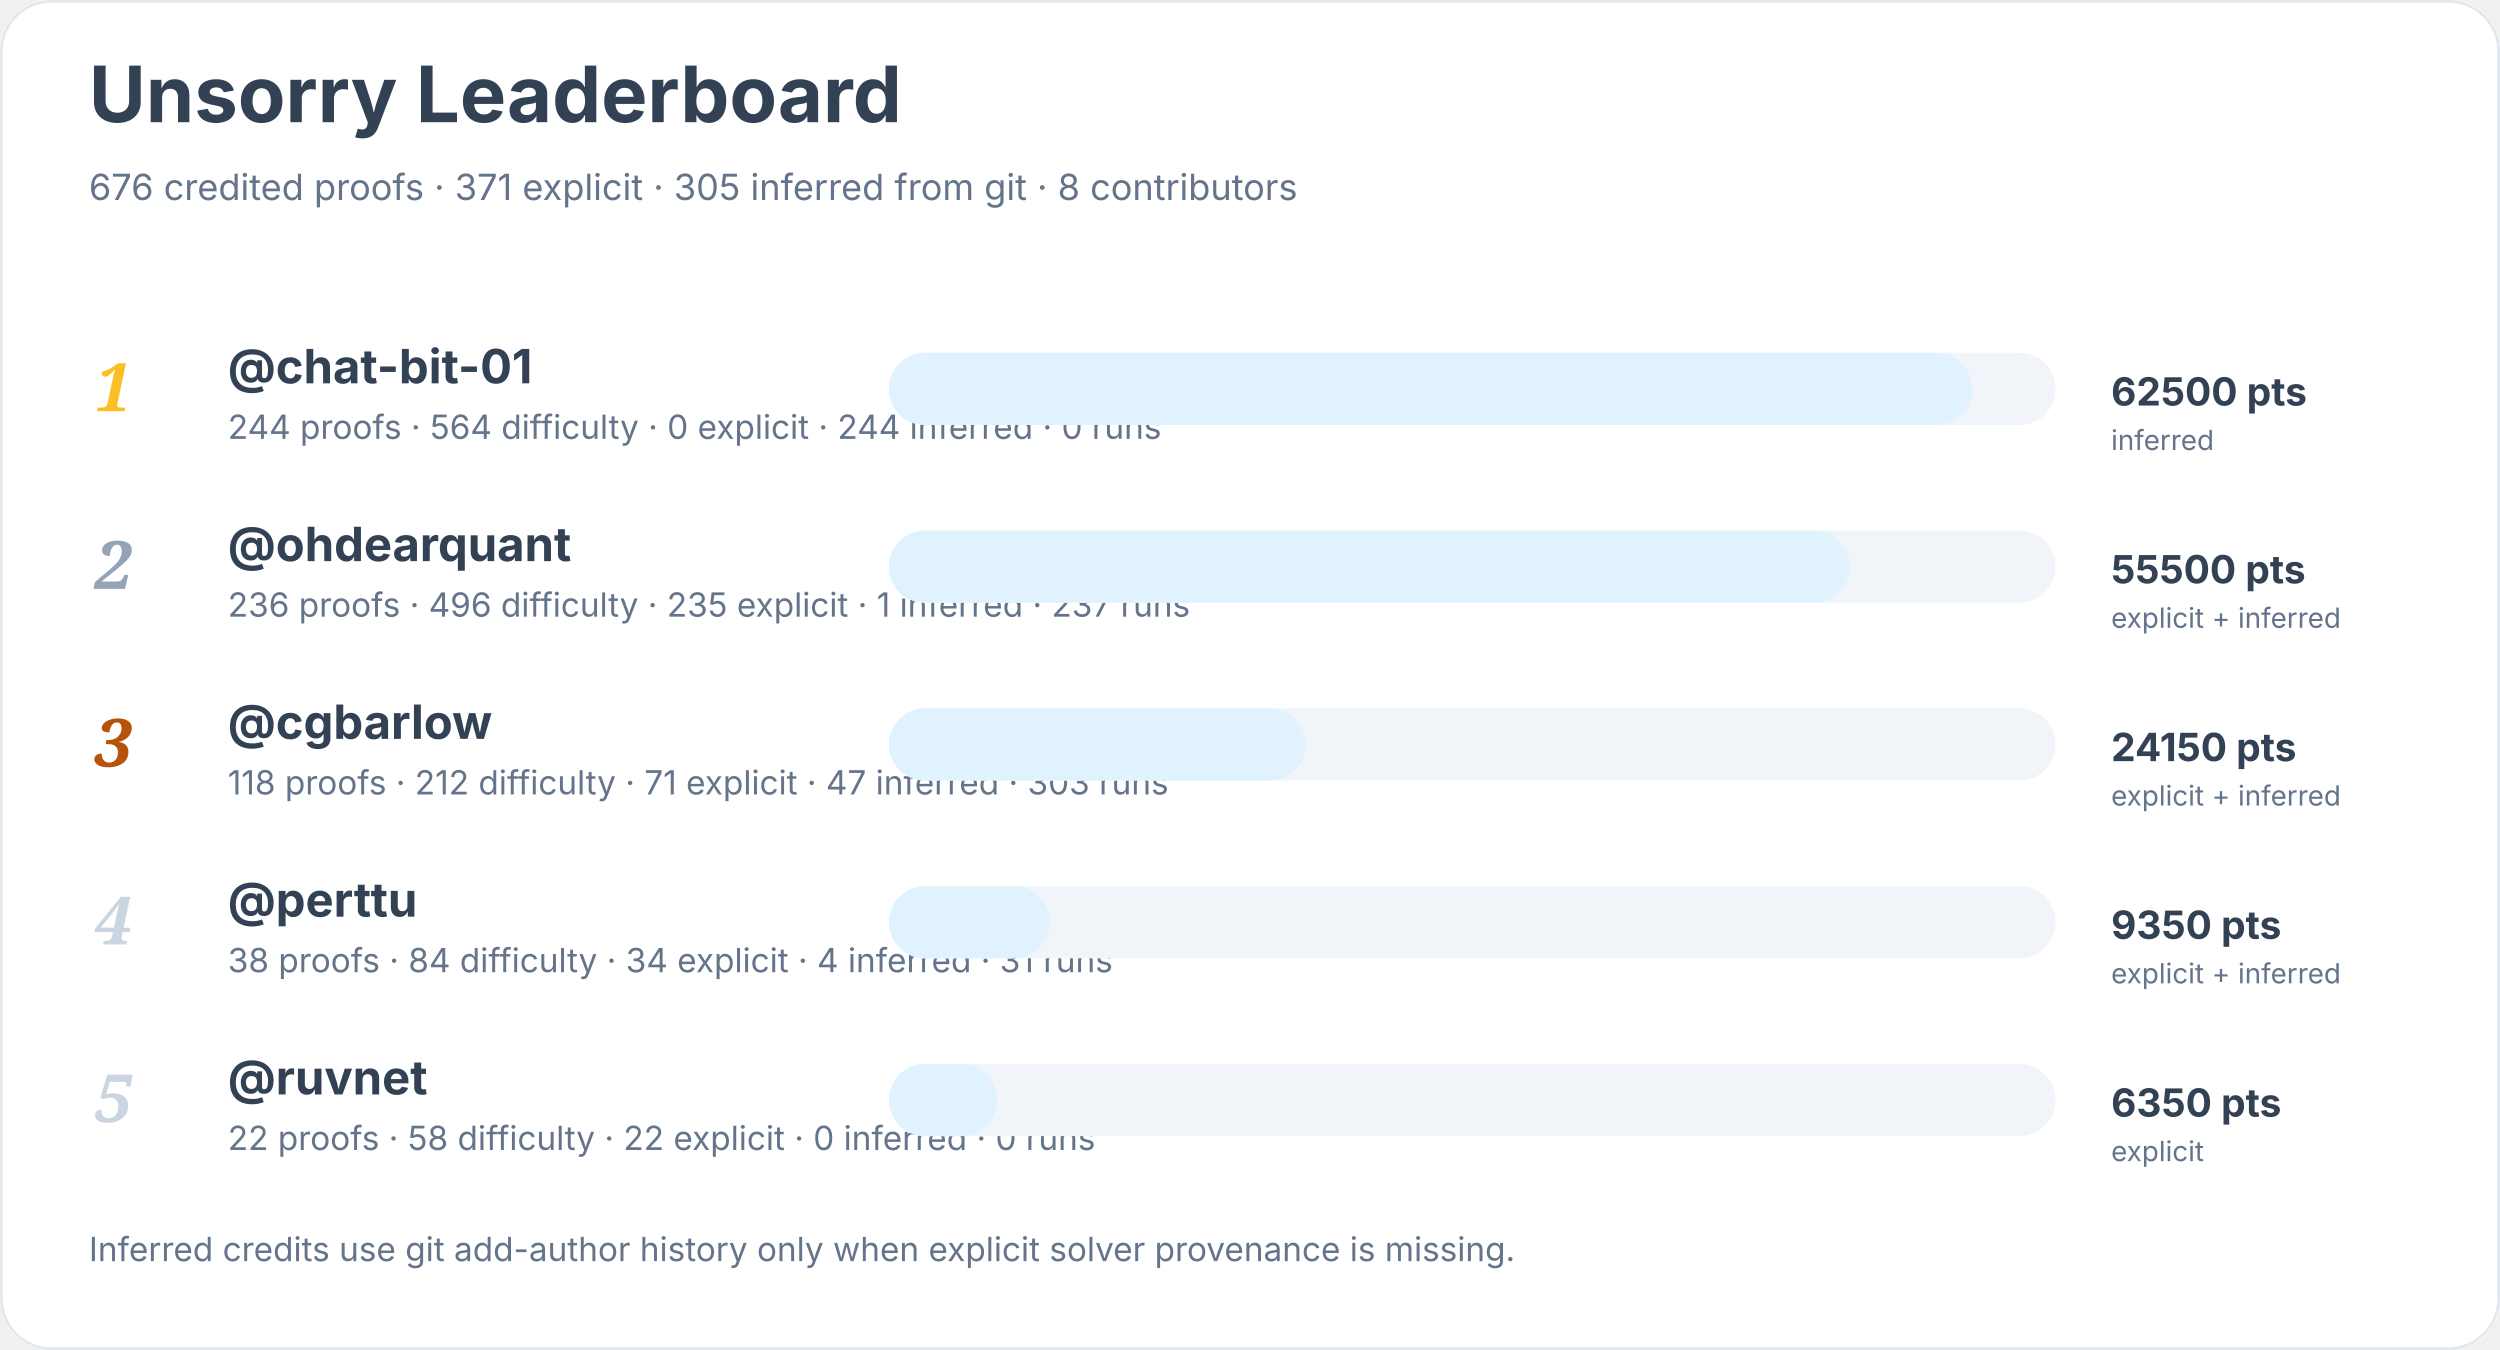
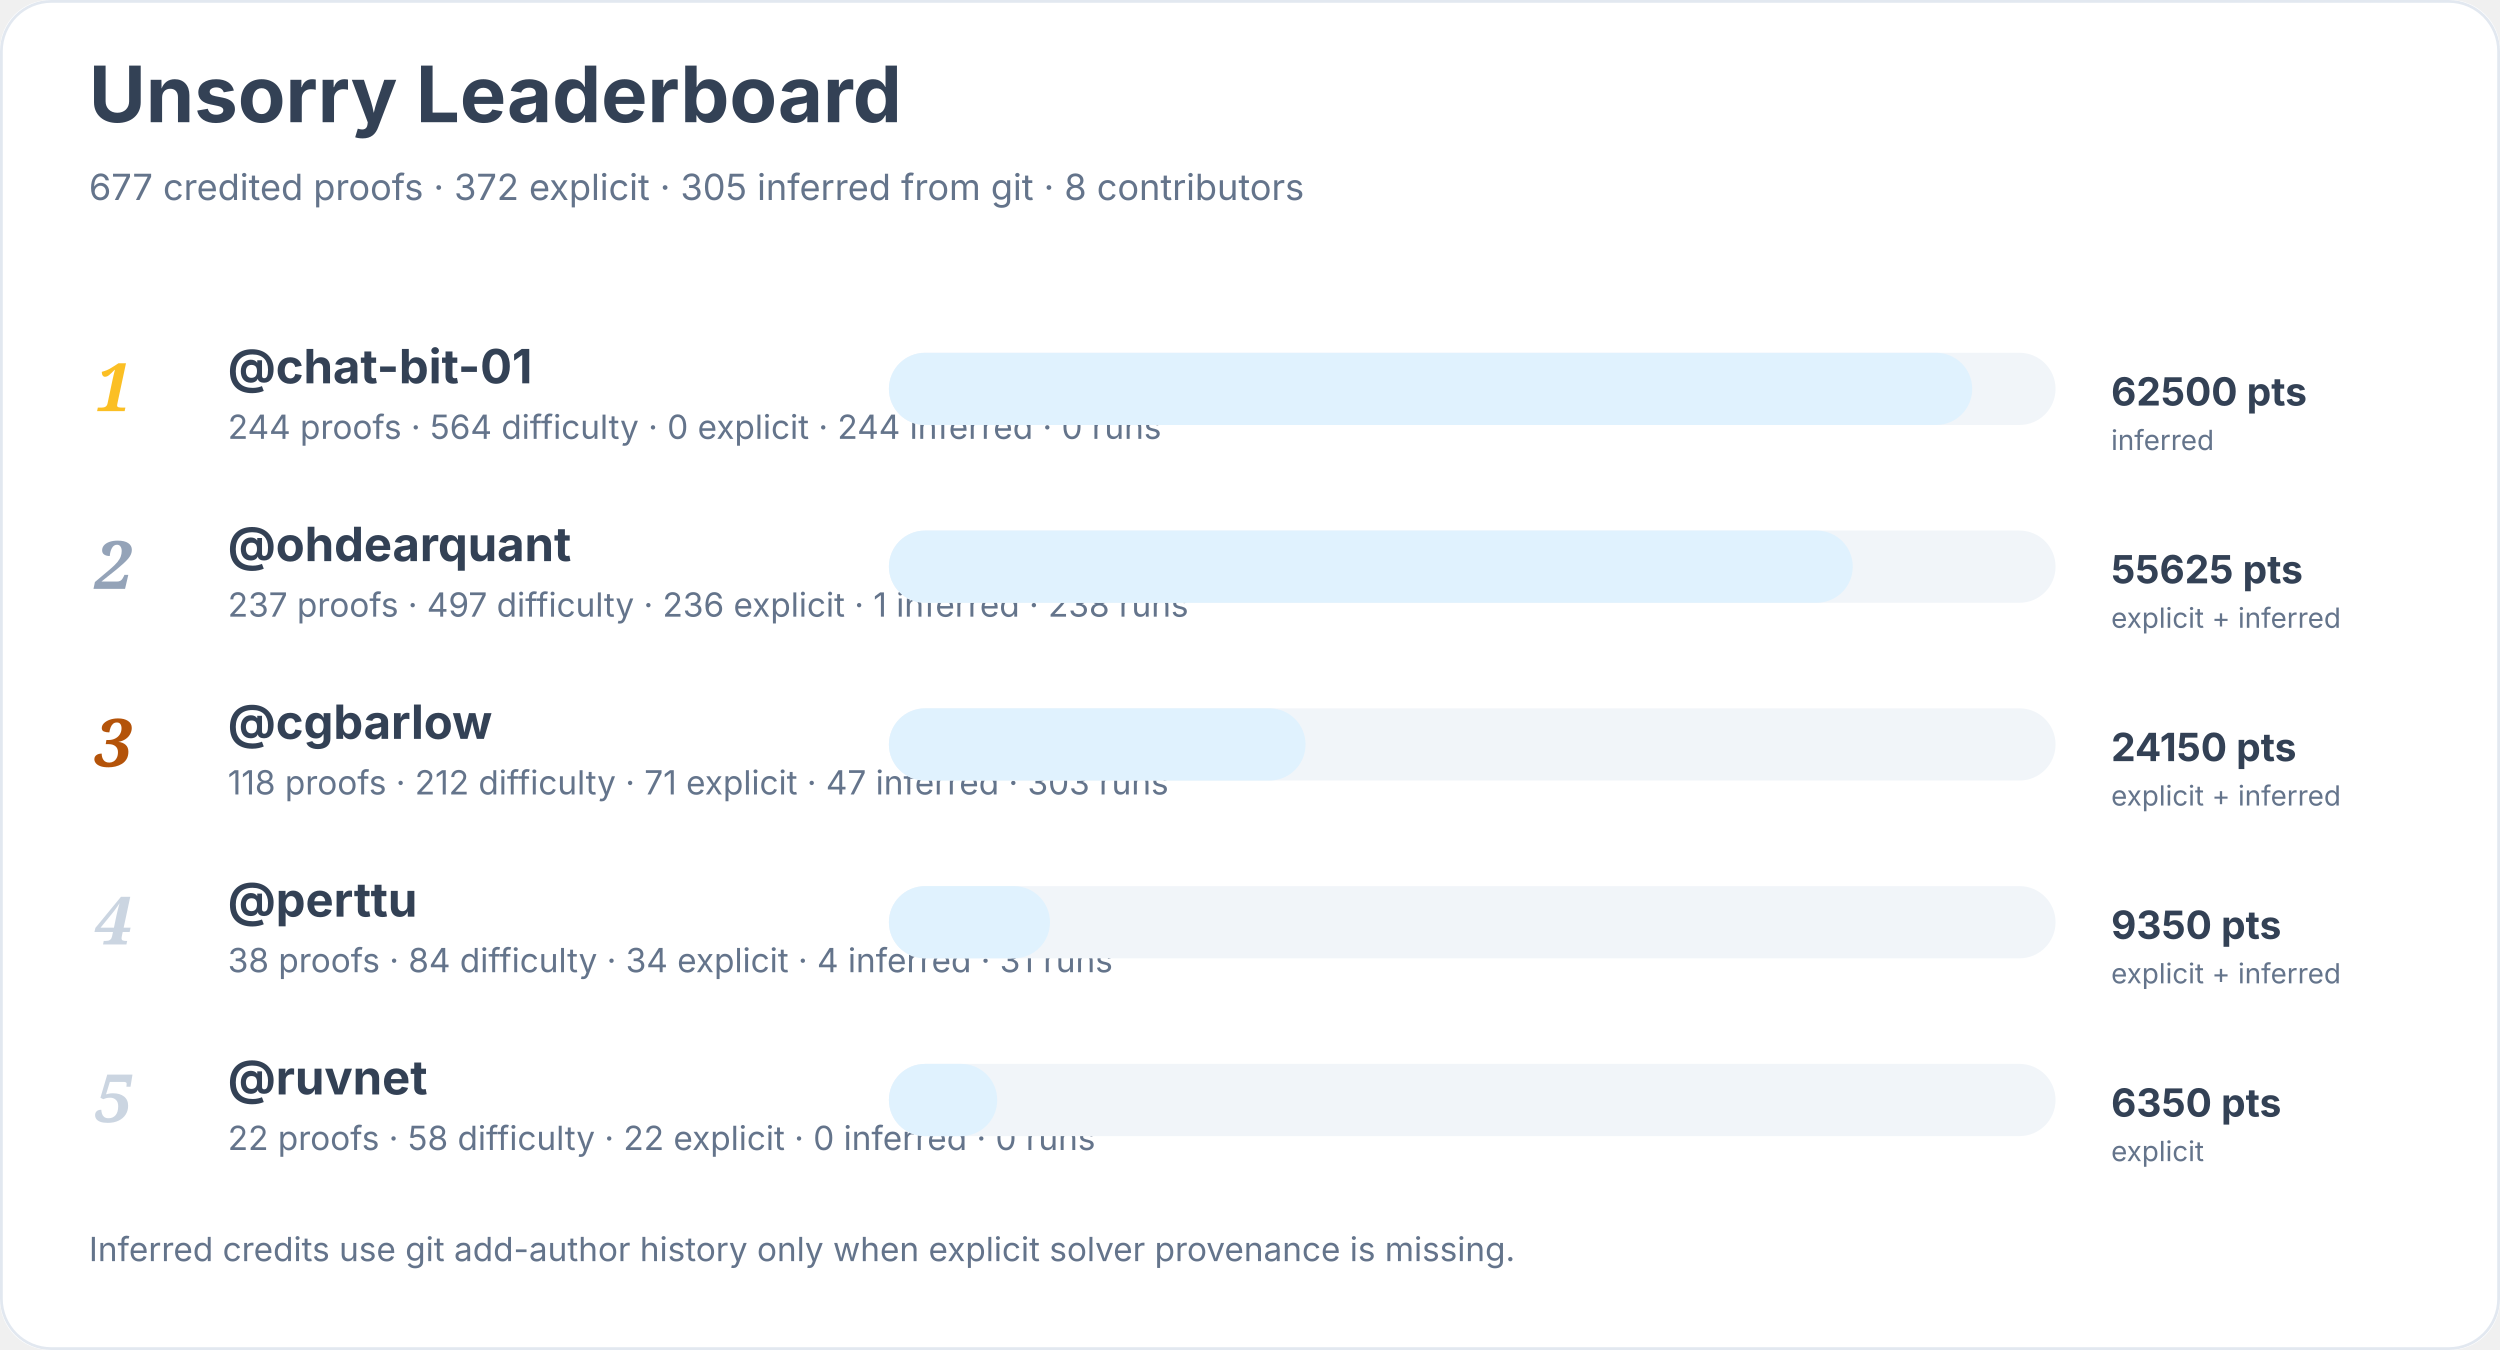
<svg xmlns="http://www.w3.org/2000/svg" width="900" height="486" viewBox="0 0 900 486" role="img" aria-labelledby="title desc">
  <rect width="900" height="100%" rx="18" fill="#ffffff" />
  <rect x="0.5" y="0.5" width="899" height="485" rx="18" fill="none" stroke="#e2e8f0" />
  <text x="32" y="44" font-family="Inter, system-ui, sans-serif" font-size="28" font-weight="700" fill="#334155">Unsorry Leaderboard</text>
-   <text x="32" y="72" font-family="Inter, system-ui, sans-serif" font-size="13" fill="#64748b">676 credited proofs · 371 explicit · 305 inferred from git · 8 contributors</text>
+   <text x="32" y="72" font-family="Inter, system-ui, sans-serif" font-size="13" fill="#64748b">677 credited proofs · 372 explicit · 305 inferred from git · 8 contributors</text>
  <text x="34" y="148" font-family="Georgia, serif" font-size="24" font-style="italic" font-weight="700" fill="#fbbf24">1</text>
  <a href="https://github.com/chat-bit-01">
    <text x="82" y="138" font-family="Inter, system-ui, sans-serif" font-size="17" font-weight="650" fill="#334155">@chat-bit-01</text>
  </a>
  <text x="82" y="158" font-family="Inter, system-ui, sans-serif" font-size="12" fill="#64748b">244 proofs · 564 difficulty · 0 explicit · 244 inferred · 0 runs</text>
  <rect x="320" y="127" width="420" height="26" rx="13" fill="#f1f5f9" />
  <rect x="320" y="127" width="390" height="26" rx="13" fill="#e0f2fe" />
  <text x="760" y="146" font-family="Inter, system-ui, sans-serif" font-size="14" font-weight="700" fill="#334155">62500 pts</text>
  <text x="760" y="162" font-family="Inter, system-ui, sans-serif" font-size="10" fill="#64748b">inferred</text>
  <text x="34" y="212" font-family="Georgia, serif" font-size="24" font-style="italic" font-weight="700" fill="#94a3b8">2</text>
  <a href="https://github.com/ohdearquant">
    <text x="82" y="202" font-family="Inter, system-ui, sans-serif" font-size="17" font-weight="650" fill="#334155">@ohdearquant</text>
  </a>
-   <text x="82" y="222" font-family="Inter, system-ui, sans-serif" font-size="12" fill="#64748b">236 proofs · 496 difficulty · 235 explicit · 1 inferred · 237 runs</text>
+   <text x="82" y="222" font-family="Inter, system-ui, sans-serif" font-size="12" fill="#64748b">237 proofs · 497 difficulty · 236 explicit · 1 inferred · 238 runs</text>
  <rect x="320" y="191" width="420" height="26" rx="13" fill="#f1f5f9" />
-   <rect x="320" y="191" width="346" height="26" rx="13" fill="#e0f2fe" />
-   <text x="760" y="210" font-family="Inter, system-ui, sans-serif" font-size="14" font-weight="700" fill="#334155">55500 pts</text>
+   <rect x="320" y="191" width="347" height="26" rx="13" fill="#e0f2fe" />
+   <text x="760" y="210" font-family="Inter, system-ui, sans-serif" font-size="14" font-weight="700" fill="#334155">55625 pts</text>
  <text x="760" y="226" font-family="Inter, system-ui, sans-serif" font-size="10" fill="#64748b">explicit + inferred</text>
  <text x="34" y="276" font-family="Georgia, serif" font-size="24" font-style="italic" font-weight="700" fill="#b45309">3</text>
  <a href="https://github.com/cgbarlow">
    <text x="82" y="266" font-family="Inter, system-ui, sans-serif" font-size="17" font-weight="650" fill="#334155">@cgbarlow</text>
  </a>
  <text x="82" y="286" font-family="Inter, system-ui, sans-serif" font-size="12" fill="#64748b">118 proofs · 212 difficulty · 71 explicit · 47 inferred · 303 runs</text>
  <rect x="320" y="255" width="420" height="26" rx="13" fill="#f1f5f9" />
  <rect x="320" y="255" width="150" height="26" rx="13" fill="#e0f2fe" />
  <text x="760" y="274" font-family="Inter, system-ui, sans-serif" font-size="14" font-weight="700" fill="#334155">24150 pts</text>
  <text x="760" y="290" font-family="Inter, system-ui, sans-serif" font-size="10" fill="#64748b">explicit + inferred</text>
  <text x="34" y="340" font-family="Georgia, serif" font-size="24" font-style="italic" font-weight="700" fill="#cbd5e1">4</text>
  <a href="https://github.com/perttu">
    <text x="82" y="330" font-family="Inter, system-ui, sans-serif" font-size="17" font-weight="650" fill="#334155">@perttu</text>
  </a>
  <text x="82" y="350" font-family="Inter, system-ui, sans-serif" font-size="12" fill="#64748b">38 proofs · 84 difficulty · 34 explicit · 4 inferred · 31 runs</text>
  <rect x="320" y="319" width="420" height="26" rx="13" fill="#f1f5f9" />
  <rect x="320" y="319" width="58" height="26" rx="13" fill="#e0f2fe" />
  <text x="760" y="338" font-family="Inter, system-ui, sans-serif" font-size="14" font-weight="700" fill="#334155">9350 pts</text>
  <text x="760" y="354" font-family="Inter, system-ui, sans-serif" font-size="10" fill="#64748b">explicit + inferred</text>
  <text x="34" y="404" font-family="Georgia, serif" font-size="24" font-style="italic" font-weight="700" fill="#cbd5e1">5</text>
  <a href="https://github.com/ruvnet">
    <text x="82" y="394" font-family="Inter, system-ui, sans-serif" font-size="17" font-weight="650" fill="#334155">@ruvnet</text>
  </a>
  <text x="82" y="414" font-family="Inter, system-ui, sans-serif" font-size="12" fill="#64748b">22 proofs · 58 difficulty · 22 explicit · 0 inferred · 0 runs</text>
  <rect x="320" y="383" width="420" height="26" rx="13" fill="#f1f5f9" />
  <rect x="320" y="383" width="39" height="26" rx="13" fill="#e0f2fe" />
  <text x="760" y="402" font-family="Inter, system-ui, sans-serif" font-size="14" font-weight="700" fill="#334155">6350 pts</text>
  <text x="760" y="418" font-family="Inter, system-ui, sans-serif" font-size="10" fill="#64748b">explicit</text>
  <text x="32" y="454" font-family="Inter, system-ui, sans-serif" font-size="12" fill="#64748b">Inferred credits use git add-author history only when explicit solver provenance is missing.</text>
</svg>
